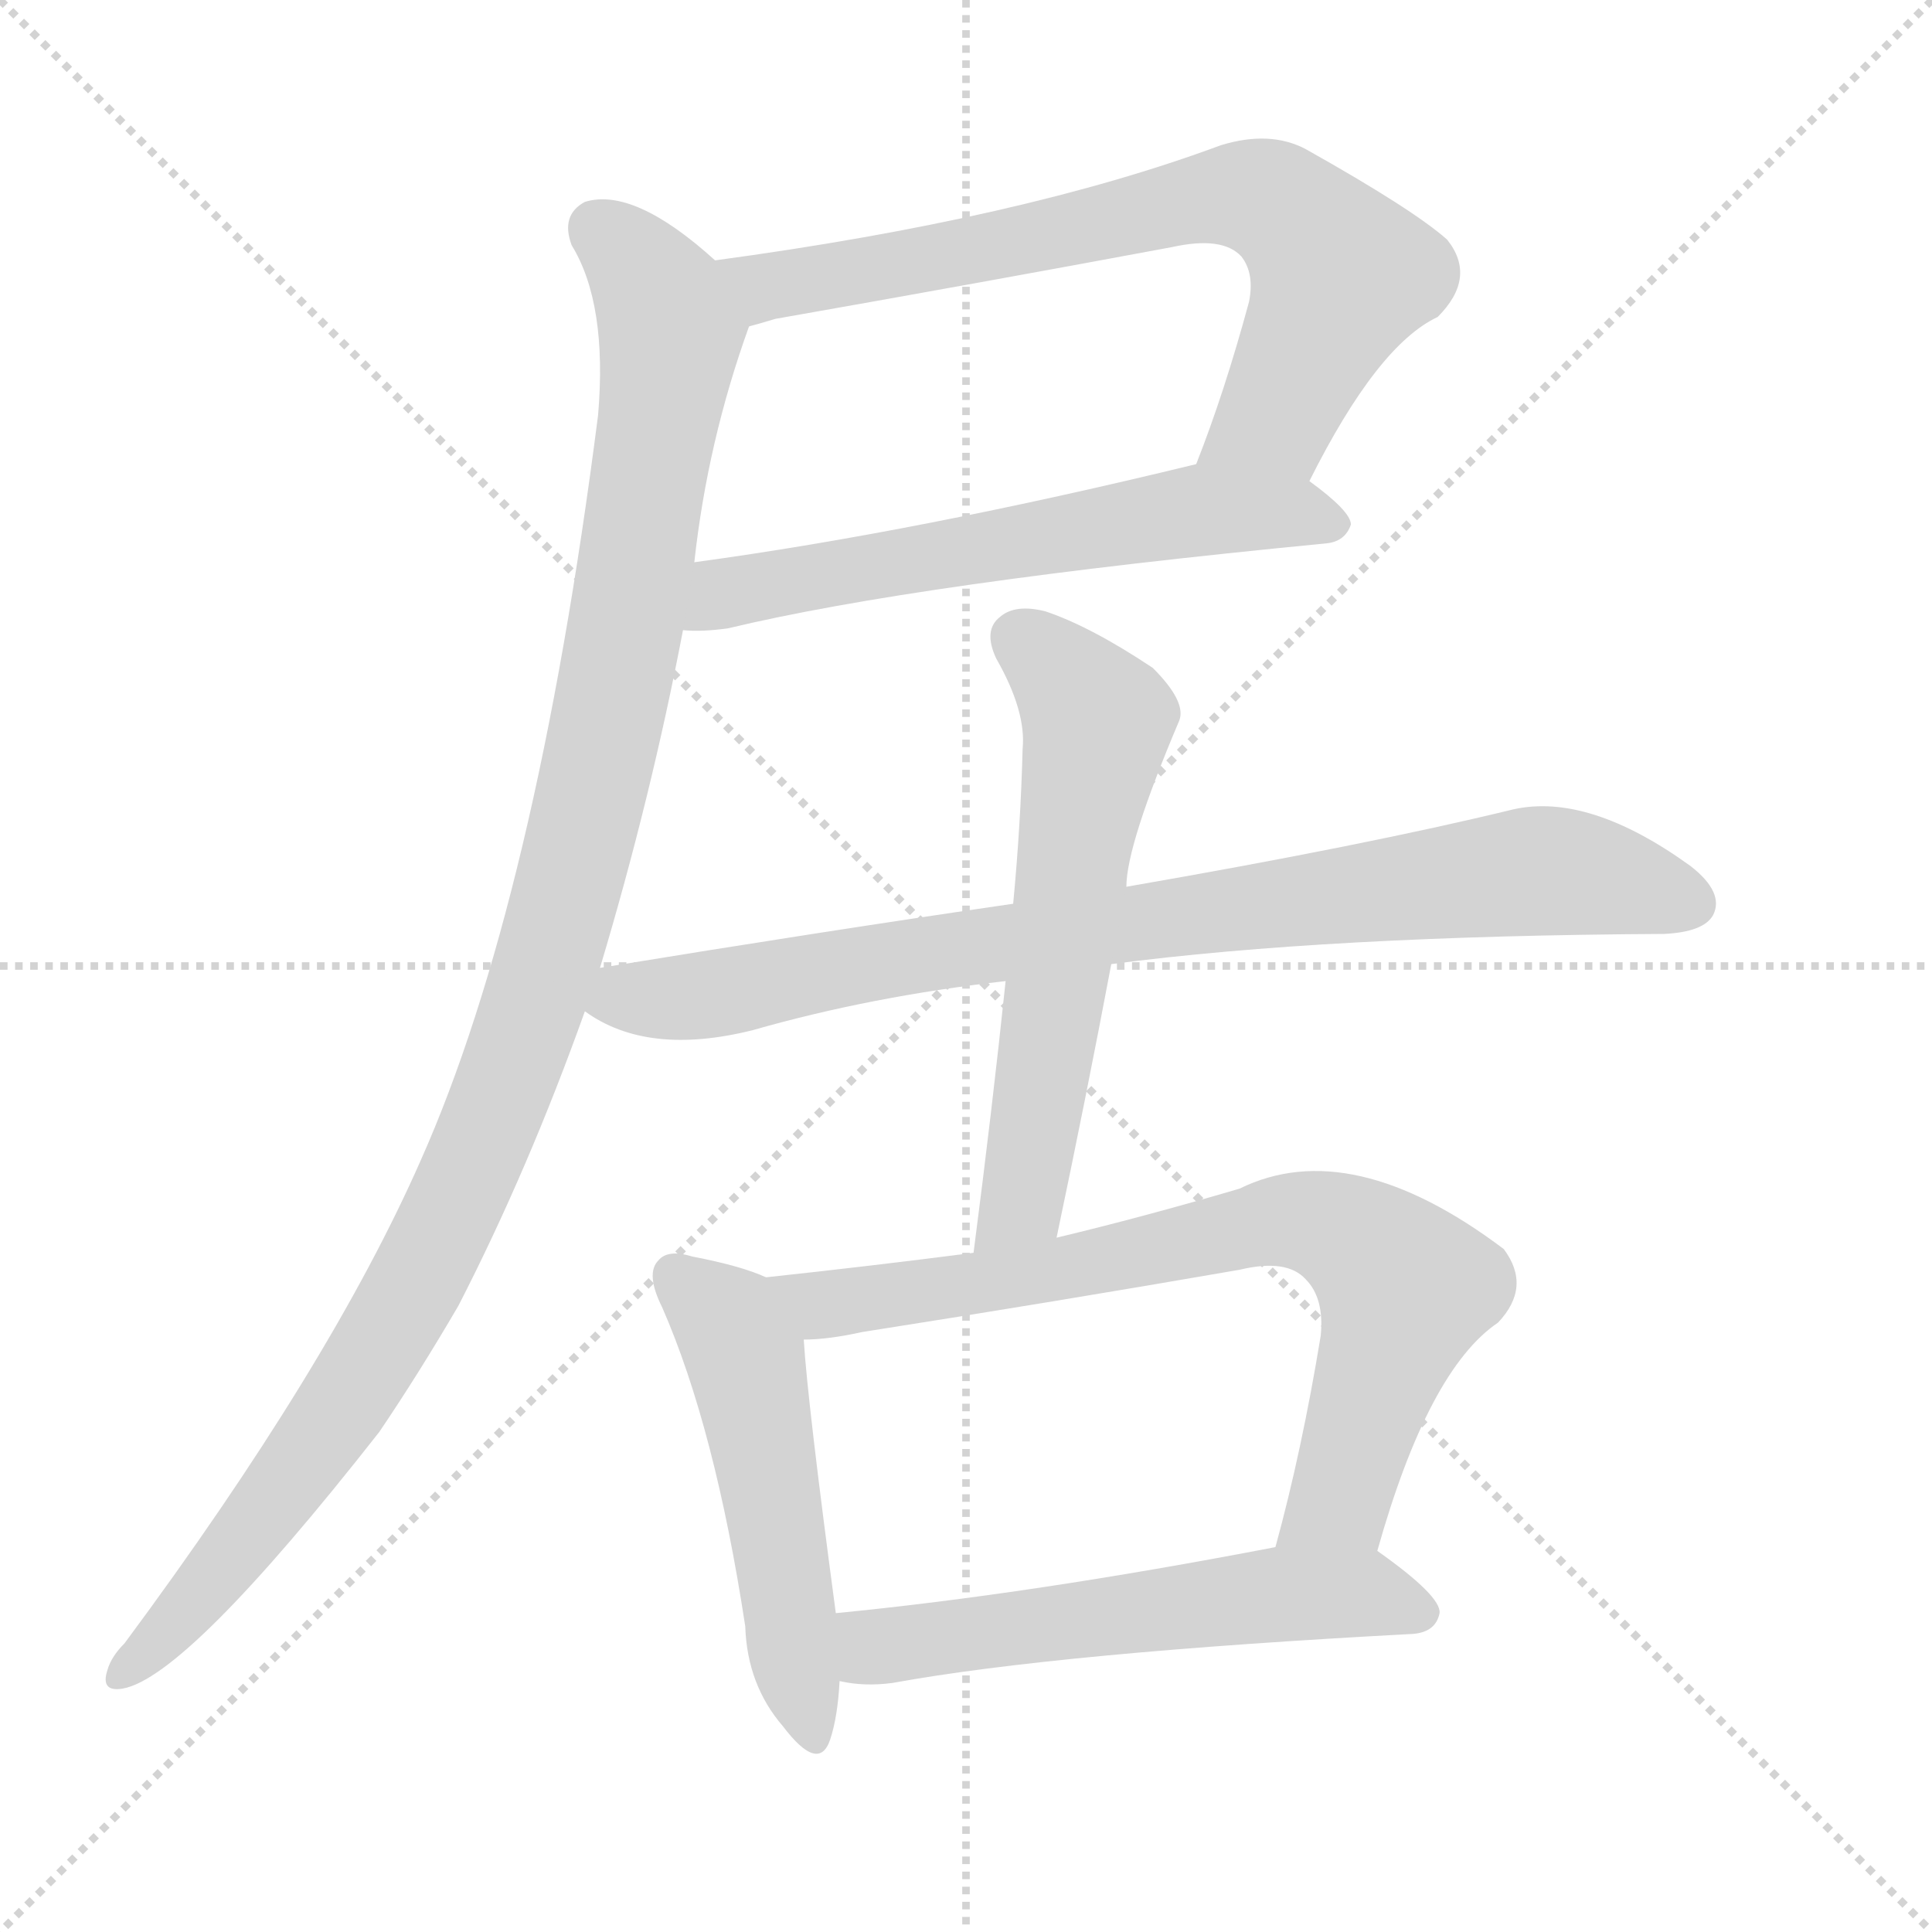
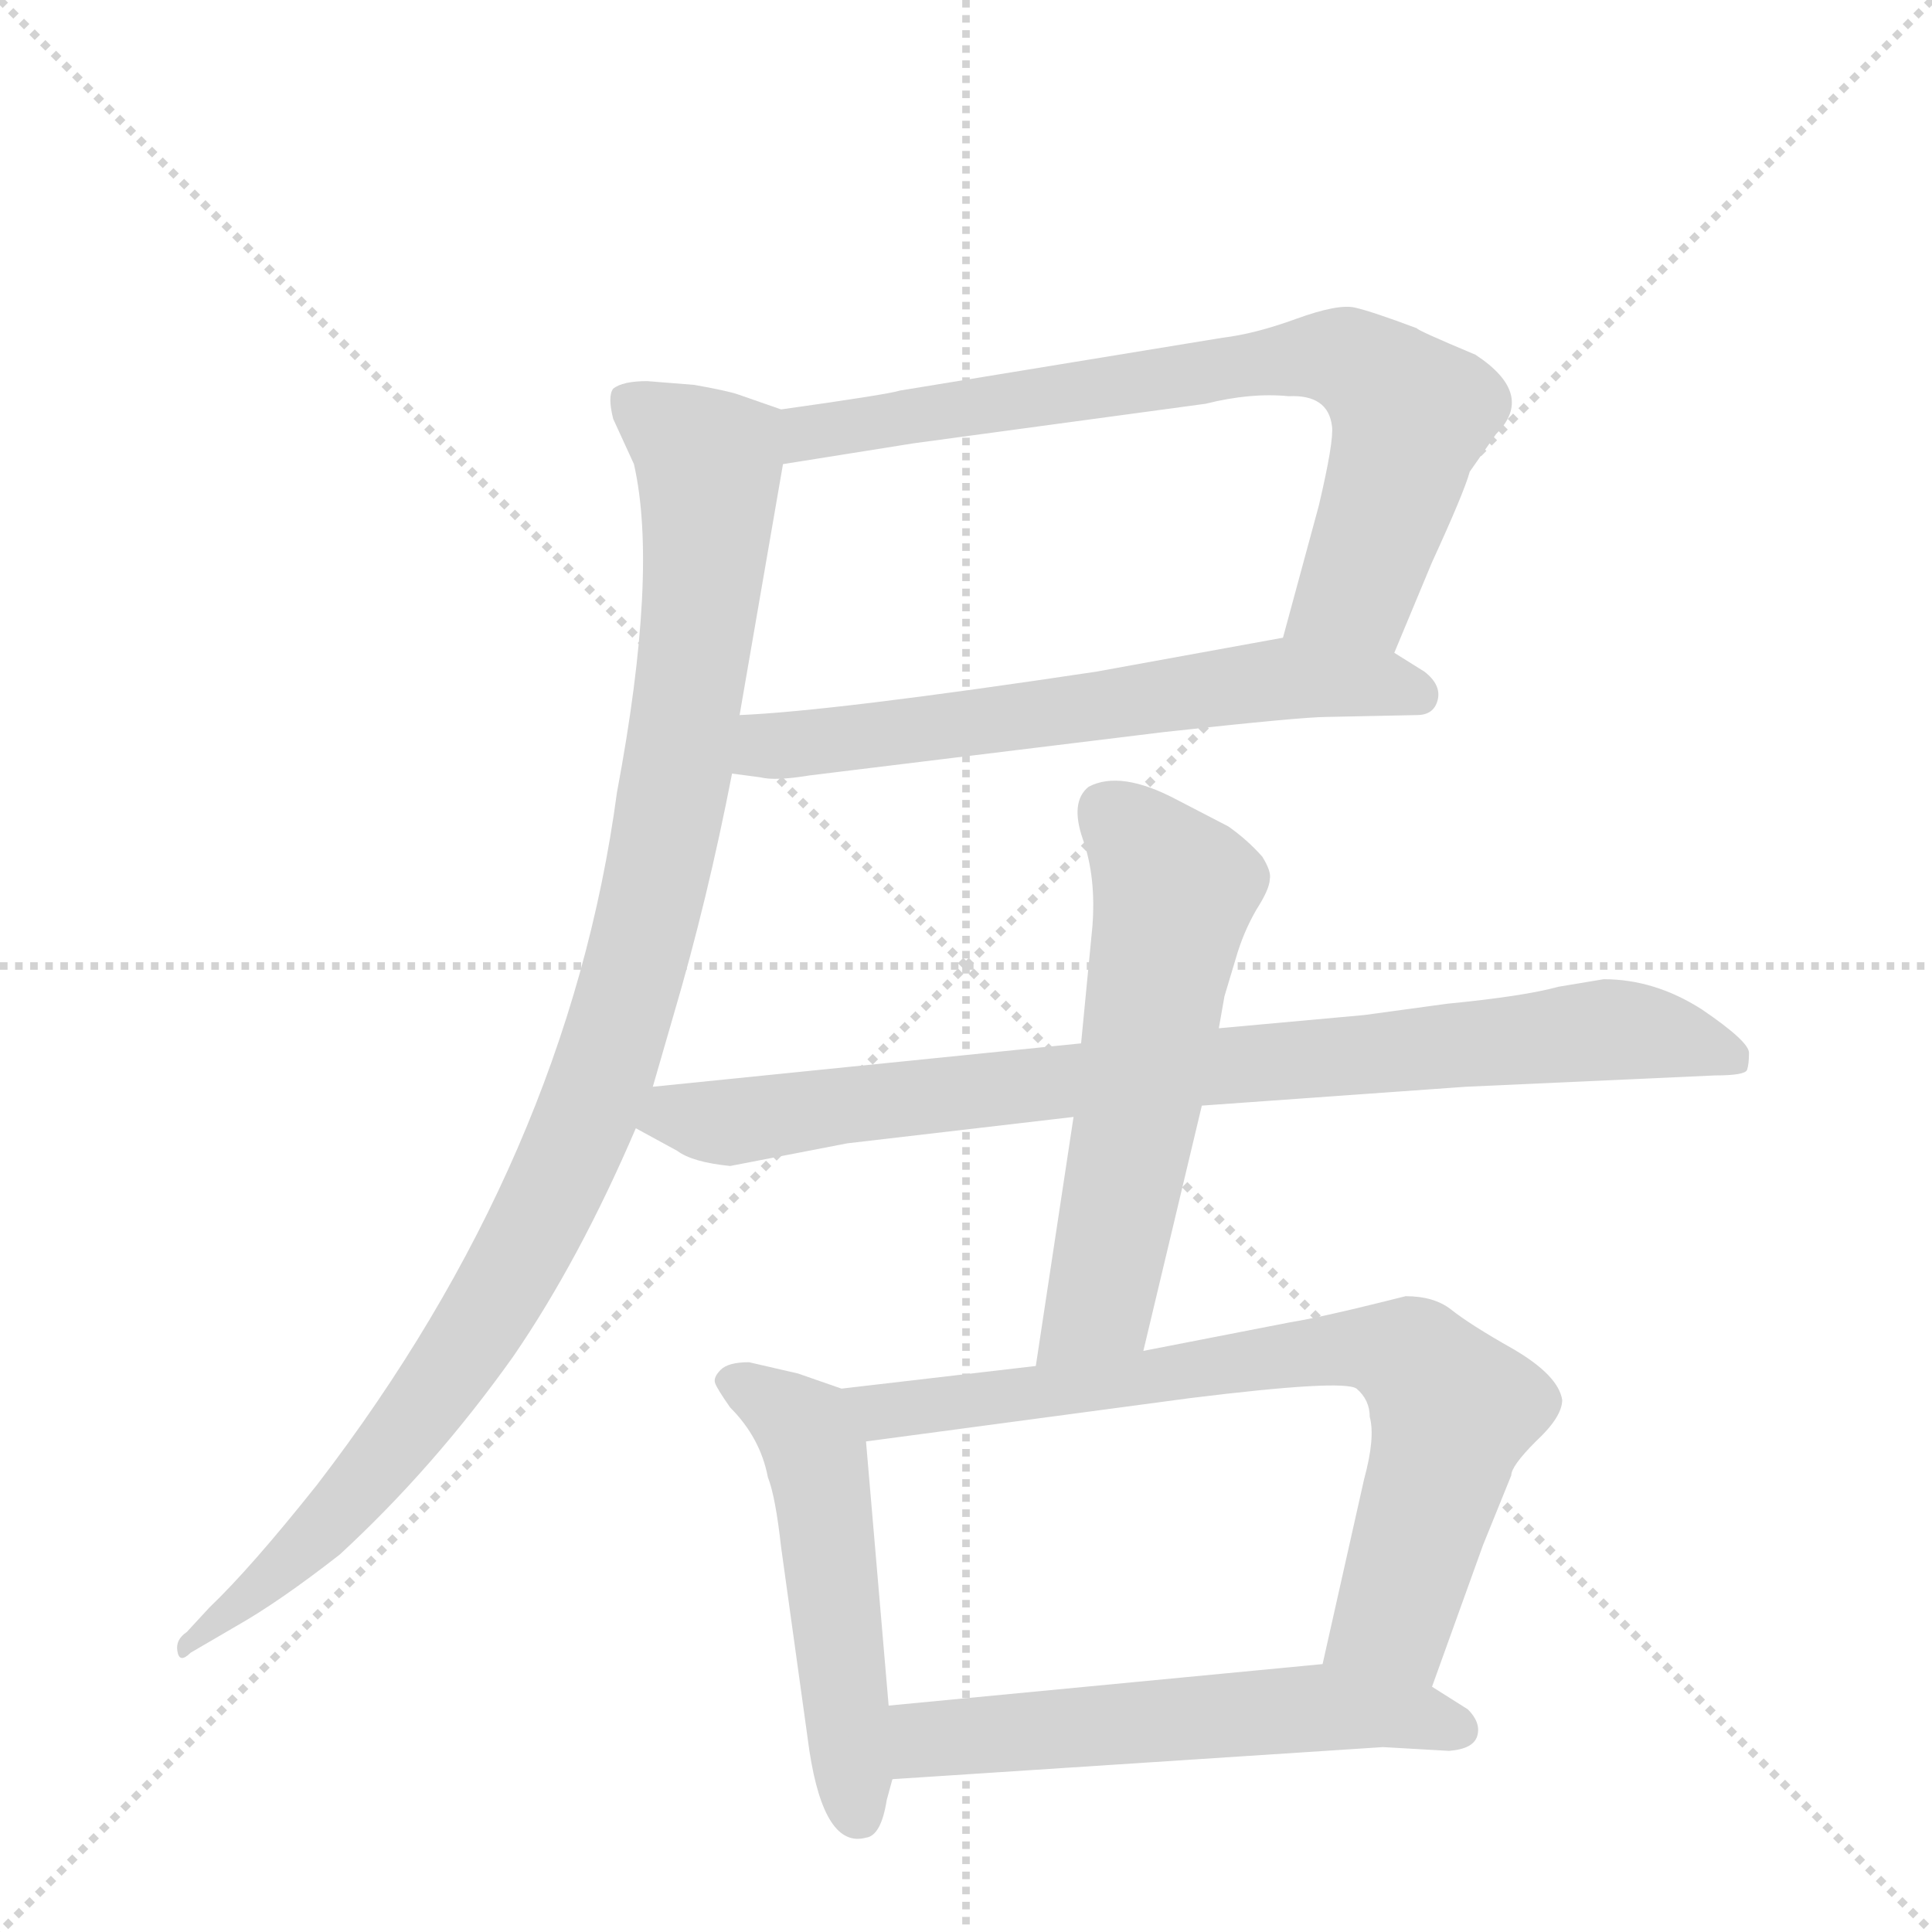
<svg xmlns="http://www.w3.org/2000/svg" version="1.1" viewBox="0 0 1024 1024">
  <g stroke="lightgray" stroke-dasharray="1,1" stroke-width="1" transform="scale(4, 4)">
    <line x1="0" y1="0" x2="256" y2="256" />
    <line x1="256" y1="0" x2="0" y2="256" />
    <line x1="128" y1="0" x2="128" y2="256" />
    <line x1="0" y1="128" x2="256" y2="128" />
  </g>
-   <g transform="scale(1, -1) translate(0, -900)">
+   <g transform="scale(1, -1) translate(0, -848)">
    <style type="text/css">
      
        @keyframes keyframes0 {
          from {
            stroke: blue;
-             stroke-dashoffset: 727;
-             stroke-width: 128;
-           }
-           70% {
+             stroke-dashoffset: 735;
+             stroke-width: 128;
+           }
+           71% {
            animation-timing-function: step-end;
            stroke: blue;
            stroke-dashoffset: 0;
            stroke-width: 128;
          }
          to {
            stroke: black;
            stroke-width: 1024;
          }
        }
        #make-me-a-hanzi-animation-0 {
-           animation: keyframes0 0.842s both;
+           animation: keyframes0 0.848s both;
          animation-delay: 0s;
          animation-timing-function: linear;
        }
      
        @keyframes keyframes1 {
          from {
            stroke: blue;
-             stroke-dashoffset: 605;
-             stroke-width: 128;
-           }
-           66% {
+             stroke-dashoffset: 616;
+             stroke-width: 128;
+           }
+           67% {
            animation-timing-function: step-end;
            stroke: blue;
            stroke-dashoffset: 0;
            stroke-width: 128;
          }
          to {
            stroke: black;
            stroke-width: 1024;
          }
        }
        #make-me-a-hanzi-animation-1 {
-           animation: keyframes1 0.742s both;
-           animation-delay: 0.842s;
+           animation: keyframes1 0.751s both;
+           animation-delay: 0.848s;
          animation-timing-function: linear;
        }
      
        @keyframes keyframes2 {
          from {
            stroke: blue;
-             stroke-dashoffset: 1106;
-             stroke-width: 128;
-           }
-           78% {
+             stroke-dashoffset: 1022;
+             stroke-width: 128;
+           }
+           77% {
            animation-timing-function: step-end;
            stroke: blue;
            stroke-dashoffset: 0;
            stroke-width: 128;
          }
          to {
            stroke: black;
            stroke-width: 1024;
          }
        }
        #make-me-a-hanzi-animation-2 {
-           animation: keyframes2 1.15s both;
-           animation-delay: 1.584s;
+           animation: keyframes2 1.082s both;
+           animation-delay: 1.599s;
          animation-timing-function: linear;
        }
      
        @keyframes keyframes3 {
          from {
            stroke: blue;
-             stroke-dashoffset: 839;
+             stroke-dashoffset: 836;
            stroke-width: 128;
          }
          73% {
            animation-timing-function: step-end;
            stroke: blue;
            stroke-dashoffset: 0;
            stroke-width: 128;
          }
          to {
            stroke: black;
            stroke-width: 1024;
          }
        }
        #make-me-a-hanzi-animation-3 {
-           animation: keyframes3 0.933s both;
-           animation-delay: 2.734s;
+           animation: keyframes3 0.93s both;
+           animation-delay: 2.681s;
          animation-timing-function: linear;
        }
      
        @keyframes keyframes4 {
          from {
            stroke: blue;
-             stroke-dashoffset: 602;
-             stroke-width: 128;
-           }
-           66% {
+             stroke-dashoffset: 573;
+             stroke-width: 128;
+           }
+           65% {
            animation-timing-function: step-end;
            stroke: blue;
            stroke-dashoffset: 0;
            stroke-width: 128;
          }
          to {
            stroke: black;
            stroke-width: 1024;
          }
        }
        #make-me-a-hanzi-animation-4 {
-           animation: keyframes4 0.74s both;
-           animation-delay: 3.667s;
+           animation: keyframes4 0.716s both;
+           animation-delay: 3.611s;
          animation-timing-function: linear;
        }
      
        @keyframes keyframes5 {
          from {
            stroke: blue;
-             stroke-dashoffset: 514;
-             stroke-width: 128;
-           }
-           63% {
+             stroke-dashoffset: 505;
+             stroke-width: 128;
+           }
+           62% {
            animation-timing-function: step-end;
            stroke: blue;
            stroke-dashoffset: 0;
            stroke-width: 128;
          }
          to {
            stroke: black;
            stroke-width: 1024;
          }
        }
        #make-me-a-hanzi-animation-5 {
-           animation: keyframes5 0.668s both;
-           animation-delay: 4.407s;
+           animation: keyframes5 0.661s both;
+           animation-delay: 4.328s;
          animation-timing-function: linear;
        }
      
        @keyframes keyframes6 {
          from {
            stroke: blue;
-             stroke-dashoffset: 758;
+             stroke-dashoffset: 737;
            stroke-width: 128;
          }
          71% {
            animation-timing-function: step-end;
            stroke: blue;
            stroke-dashoffset: 0;
            stroke-width: 128;
          }
          to {
            stroke: black;
            stroke-width: 1024;
          }
        }
        #make-me-a-hanzi-animation-6 {
-           animation: keyframes6 0.867s both;
-           animation-delay: 5.075s;
+           animation: keyframes6 0.85s both;
+           animation-delay: 4.989s;
          animation-timing-function: linear;
        }
      
        @keyframes keyframes7 {
          from {
            stroke: blue;
-             stroke-dashoffset: 566;
-             stroke-width: 128;
-           }
-           65% {
+             stroke-dashoffset: 556;
+             stroke-width: 128;
+           }
+           64% {
            animation-timing-function: step-end;
            stroke: blue;
            stroke-dashoffset: 0;
            stroke-width: 128;
          }
          to {
            stroke: black;
            stroke-width: 1024;
          }
        }
        #make-me-a-hanzi-animation-7 {
-           animation: keyframes7 0.711s both;
-           animation-delay: 5.942s;
+           animation: keyframes7 0.702s both;
+           animation-delay: 5.839s;
          animation-timing-function: linear;
        }
      
    </style>
-     <path d="M 694 645 Q 730 717 762 732 Q 783 753 767 773 Q 749 789 692 821 Q 673 831 647 823 Q 542 784 379 762 C 349 758 368 719 397 727 Q 401 728 411 731 Q 519 750 621 769 Q 648 775 658 764 Q 665 755 662 740 Q 649 692 634 654 C 623 626 680 618 694 645 Z" fill="lightgray" />
-     <path d="M 362 566 Q 372 565 386 567 Q 486 591 703 612 Q 713 613 716 622 Q 716 629 694 645 C 671 663 663 661 634 654 Q 486 618 368 602 C 338 598 332 567 362 566 Z" fill="lightgray" />
-     <path d="M 318 387 Q 345 477 362 566 L 368 602 Q 375 666 397 727 C 402 743 402 743 379 762 Q 336 801 310 793 Q 297 786 303 770 Q 322 739 317 680 Q 284 422 223 285 Q 175 176 66 29 Q 59 22 57 15 Q 53 3 65 5 Q 99 11 201 141 Q 222 172 243 208 Q 280 280 310 364 L 318 387 Z" fill="lightgray" />
-     <path d="M 589 389 Q 703 404 882 405 Q 903 406 908 415 Q 914 427 896 441 Q 842 480 802 471 Q 724 452 597 430 L 537 421 Q 434 406 318 387 C 288 382 284 378 310 364 Q 343 340 399 354 Q 462 372 533 380 L 589 389 Z" fill="lightgray" />
-     <path d="M 560 244 Q 576 320 589 389 L 597 430 Q 597 452 625 518 Q 629 528 611 546 Q 578 568 554 576 Q 538 580 530 573 Q 521 566 528 551 Q 544 523 542 503 Q 541 463 537 421 L 533 380 Q 526 313 516 236 C 512 206 554 215 560 244 Z" fill="lightgray" />
-     <path d="M 406 223 Q 393 229 367 234 Q 354 238 349 232 Q 342 225 351 207 Q 379 143 395 38 Q 396 7 415 -15 Q 434 -40 440 -22 Q 444 -10 445 9 L 443 45 Q 428 157 426 190 C 424 216 424 216 406 223 Z" fill="lightgray" />
-     <path d="M 730 78 Q 757 174 794 199 Q 812 218 797 238 Q 716 299 657 270 Q 606 255 560 244 L 516 236 Q 462 229 406 223 C 376 220 396 188 426 190 Q 439 190 457 194 Q 559 210 657 227 Q 682 233 692 222 Q 702 212 700 192 Q 690 131 676 80 C 668 51 722 49 730 78 Z" fill="lightgray" />
-     <path d="M 445 9 Q 458 6 473 8 Q 561 24 749 34 Q 761 35 763 45 Q 764 54 730 78 C 717 88 705 86 676 80 Q 546 55 443 45 C 413 42 415 14 445 9 Z" fill="lightgray" />
+     <path d="M 739 502 L 759 550 Q 776 587 779 598 L 793 618 Q 814 639 782 660 Q 751 673 751 674 Q 727 683 718 685 Q 709 687 687 679 Q 665 671 648 669 L 477 641 Q 471 639 414 631 C 384 627 385 597 415 602 L 484 613 L 639 634 Q 663 640 683 638 Q 704 639 706 622 Q 707 614 699 580 L 680 510 C 672 481 727 474 739 502 Z" fill="lightgray" />
+     <path d="M 388 438 L 403 436 Q 411 434 429 437 L 617 460 Q 690 468 703 468 L 751 469 Q 760 469 762 477 Q 764 485 755 492 L 739 502 C 716 517 710 515 680 510 L 581 492 Q 441 471 392 469 C 362 467 358 442 388 438 Z" fill="lightgray" />
+     <path d="M 368 644 L 343 646 Q 330 646 325 642 Q 322 638 325 626 L 336 602 Q 349 545 327 428 Q 301 234 168 61 Q 133 17 111 -4 L 99 -17 Q 93 -21 94 -27 Q 95 -34 101 -28 L 125 -14 Q 148 -1 180 24 Q 230 70 272 129 Q 307 180 337 250 L 346 272 L 357 310 Q 375 371 388 438 L 392 469 L 415 602 C 420 629 420 629 414 631 L 391 639 Q 385 641 368 644 Z" fill="lightgray" />
+     <path d="M 337 250 L 359 238 Q 367 232 387 230 L 449 242 L 569 256 L 637 262 L 777 272 L 909 278 Q 925 278 926 281 Q 927 284 927 290 Q 927 296 902 313 Q 877 329 850 329 L 826 325 Q 808 320 767 316 L 723 310 L 646 303 L 573 295 L 346 272 C 316 269 311 264 337 250 Z" fill="lightgray" />
+     <path d="M 569 256 L 549 124 C 545 94 599 103 606 132 L 637 262 L 646 303 L 649 320 L 655 340 Q 659 354 666 366 Q 673 377 673 382 Q 674 386 669 394 Q 661 403 651 410 L 624 424 Q 594 440 577 431 Q 567 423 574 403 Q 581 383 579 357 L 573 295 L 569 256 Z" fill="lightgray" />
+     <path d="M 446 112 L 423 120 L 397 126 Q 386 126 382 122 Q 378 118 379 115 Q 380 112 387 102 Q 403 86 407 65 Q 411 55 414 28 L 429 -80 Q 437 -132 459 -126 Q 467 -125 470 -106 L 473 -95 L 471 -56 L 459 84 C 457 108 457 108 446 112 Z" fill="lightgray" />
+     <path d="M 549 124 L 446 112 C 416 109 429 80 459 84 L 631 107 Q 712 117 719 112 Q 726 106 726 97 Q 729 86 723 64 L 701 -34 C 694 -63 749 -74 759 -46 L 786 29 L 801 66 Q 801 71 814 84 Q 828 97 828 106 Q 826 119 802 133 Q 779 146 769 154 Q 760 161 745 161 L 733 158 Q 701 150 683 147 L 606 132 L 549 124 Z" fill="lightgray" />
+     <path d="M 473 -95 L 733 -78 L 768 -80 Q 781 -79 783 -72 Q 785 -65 778 -58 L 759 -46 C 735 -31 731 -31 701 -34 L 471 -56 C 441 -59 443 -97 473 -95 Z" fill="lightgray" />
    <clipPath id="make-me-a-hanzi-clip-0">
-       <path d="M 694 645 Q 730 717 762 732 Q 783 753 767 773 Q 749 789 692 821 Q 673 831 647 823 Q 542 784 379 762 C 349 758 368 719 397 727 Q 401 728 411 731 Q 519 750 621 769 Q 648 775 658 764 Q 665 755 662 740 Q 649 692 634 654 C 623 626 680 618 694 645 Z" />
-     </clipPath>
-     <path clip-path="url(#make-me-a-hanzi-clip-0)" d="M 388 760 L 399 750 L 416 749 L 636 795 L 675 793 L 711 754 L 682 689 L 642 658" fill="none" id="make-me-a-hanzi-animation-0" stroke-dasharray="599 1198" stroke-linecap="round" />
+       <path d="M 739 502 L 759 550 Q 776 587 779 598 L 793 618 Q 814 639 782 660 Q 751 673 751 674 Q 727 683 718 685 Q 709 687 687 679 Q 665 671 648 669 L 477 641 Q 471 639 414 631 C 384 627 385 597 415 602 L 484 613 L 639 634 Q 663 640 683 638 Q 704 639 706 622 Q 707 614 699 580 L 680 510 C 672 481 727 474 739 502 Z" />
+     </clipPath>
+     <path clip-path="url(#make-me-a-hanzi-clip-0)" d="M 421 609 L 433 620 L 715 658 L 748 627 L 719 536 L 688 515" fill="none" id="make-me-a-hanzi-animation-0" stroke-dasharray="607 1214" stroke-linecap="round" />
    <clipPath id="make-me-a-hanzi-clip-1">
-       <path d="M 362 566 Q 372 565 386 567 Q 486 591 703 612 Q 713 613 716 622 Q 716 629 694 645 C 671 663 663 661 634 654 Q 486 618 368 602 C 338 598 332 567 362 566 Z" />
-     </clipPath>
-     <path clip-path="url(#make-me-a-hanzi-clip-1)" d="M 368 571 L 392 588 L 631 629 L 684 629 L 707 623" fill="none" id="make-me-a-hanzi-animation-1" stroke-dasharray="477 954" stroke-linecap="round" />
+       <path d="M 388 438 L 403 436 Q 411 434 429 437 L 617 460 Q 690 468 703 468 L 751 469 Q 760 469 762 477 Q 764 485 755 492 L 739 502 C 716 517 710 515 680 510 L 581 492 Q 441 471 392 469 C 362 467 358 442 388 438 Z" />
+     </clipPath>
+     <path clip-path="url(#make-me-a-hanzi-clip-1)" d="M 397 445 L 408 453 L 685 489 L 751 480" fill="none" id="make-me-a-hanzi-animation-1" stroke-dasharray="488 976" stroke-linecap="round" />
    <clipPath id="make-me-a-hanzi-clip-2">
-       <path d="M 318 387 Q 345 477 362 566 L 368 602 Q 375 666 397 727 C 402 743 402 743 379 762 Q 336 801 310 793 Q 297 786 303 770 Q 322 739 317 680 Q 284 422 223 285 Q 175 176 66 29 Q 59 22 57 15 Q 53 3 65 5 Q 99 11 201 141 Q 222 172 243 208 Q 280 280 310 364 L 318 387 Z" />
-     </clipPath>
-     <path clip-path="url(#make-me-a-hanzi-clip-2)" d="M 317 778 L 340 758 L 355 718 L 331 564 L 294 402 L 249 279 L 201 186 L 137 92 L 66 14" fill="none" id="make-me-a-hanzi-animation-2" stroke-dasharray="978 1956" stroke-linecap="round" />
+       <path d="M 368 644 L 343 646 Q 330 646 325 642 Q 322 638 325 626 L 336 602 Q 349 545 327 428 Q 301 234 168 61 Q 133 17 111 -4 L 99 -17 Q 93 -21 94 -27 Q 95 -34 101 -28 L 125 -14 Q 148 -1 180 24 Q 230 70 272 129 Q 307 180 337 250 L 346 272 L 357 310 Q 375 371 388 438 L 392 469 L 415 602 C 420 629 420 629 414 631 L 391 639 Q 385 641 368 644 Z" />
+     </clipPath>
+     <path clip-path="url(#make-me-a-hanzi-clip-2)" d="M 331 637 L 369 610 L 376 601 L 376 586 L 356 422 L 322 286 L 290 210 L 240 123 L 174 41 L 98 -23" fill="none" id="make-me-a-hanzi-animation-2" stroke-dasharray="894 1788" stroke-linecap="round" />
    <clipPath id="make-me-a-hanzi-clip-3">
-       <path d="M 589 389 Q 703 404 882 405 Q 903 406 908 415 Q 914 427 896 441 Q 842 480 802 471 Q 724 452 597 430 L 537 421 Q 434 406 318 387 C 288 382 284 378 310 364 Q 343 340 399 354 Q 462 372 533 380 L 589 389 Z" />
-     </clipPath>
-     <path clip-path="url(#make-me-a-hanzi-clip-3)" d="M 320 367 L 609 413 L 812 438 L 847 435 L 896 421" fill="none" id="make-me-a-hanzi-animation-3" stroke-dasharray="711 1422" stroke-linecap="round" />
+       <path d="M 337 250 L 359 238 Q 367 232 387 230 L 449 242 L 569 256 L 637 262 L 777 272 L 909 278 Q 925 278 926 281 Q 927 284 927 290 Q 927 296 902 313 Q 877 329 850 329 L 826 325 Q 808 320 767 316 L 723 310 L 646 303 L 573 295 L 346 272 C 316 269 311 264 337 250 Z" />
+     </clipPath>
+     <path clip-path="url(#make-me-a-hanzi-clip-3)" d="M 346 253 L 391 253 L 537 273 L 848 302 L 899 295 L 921 286" fill="none" id="make-me-a-hanzi-animation-3" stroke-dasharray="708 1416" stroke-linecap="round" />
    <clipPath id="make-me-a-hanzi-clip-4">
-       <path d="M 560 244 Q 576 320 589 389 L 597 430 Q 597 452 625 518 Q 629 528 611 546 Q 578 568 554 576 Q 538 580 530 573 Q 521 566 528 551 Q 544 523 542 503 Q 541 463 537 421 L 533 380 Q 526 313 516 236 C 512 206 554 215 560 244 Z" />
-     </clipPath>
-     <path clip-path="url(#make-me-a-hanzi-clip-4)" d="M 541 561 L 582 518 L 542 263 L 522 243" fill="none" id="make-me-a-hanzi-animation-4" stroke-dasharray="474 948" stroke-linecap="round" />
+       <path d="M 569 256 L 549 124 C 545 94 599 103 606 132 L 637 262 L 646 303 L 649 320 L 655 340 Q 659 354 666 366 Q 673 377 673 382 Q 674 386 669 394 Q 661 403 651 410 L 624 424 Q 594 440 577 431 Q 567 423 574 403 Q 581 383 579 357 L 573 295 L 569 256 Z" />
+     </clipPath>
+     <path clip-path="url(#make-me-a-hanzi-clip-4)" d="M 587 419 L 623 376 L 584 160 L 555 131" fill="none" id="make-me-a-hanzi-animation-4" stroke-dasharray="445 890" stroke-linecap="round" />
    <clipPath id="make-me-a-hanzi-clip-5">
-       <path d="M 406 223 Q 393 229 367 234 Q 354 238 349 232 Q 342 225 351 207 Q 379 143 395 38 Q 396 7 415 -15 Q 434 -40 440 -22 Q 444 -10 445 9 L 443 45 Q 428 157 426 190 C 424 216 424 216 406 223 Z" />
-     </clipPath>
-     <path clip-path="url(#make-me-a-hanzi-clip-5)" d="M 357 224 L 386 199 L 395 181 L 428 -16" fill="none" id="make-me-a-hanzi-animation-5" stroke-dasharray="386 772" stroke-linecap="round" />
+       <path d="M 446 112 L 423 120 L 397 126 Q 386 126 382 122 Q 378 118 379 115 Q 380 112 387 102 Q 403 86 407 65 Q 411 55 414 28 L 429 -80 Q 437 -132 459 -126 Q 467 -125 470 -106 L 473 -95 L 471 -56 L 459 84 C 457 108 457 108 446 112 Z" />
+     </clipPath>
+     <path clip-path="url(#make-me-a-hanzi-clip-5)" d="M 392 114 L 427 90 L 433 74 L 455 -114" fill="none" id="make-me-a-hanzi-animation-5" stroke-dasharray="377 754" stroke-linecap="round" />
    <clipPath id="make-me-a-hanzi-clip-6">
-       <path d="M 730 78 Q 757 174 794 199 Q 812 218 797 238 Q 716 299 657 270 Q 606 255 560 244 L 516 236 Q 462 229 406 223 C 376 220 396 188 426 190 Q 439 190 457 194 Q 559 210 657 227 Q 682 233 692 222 Q 702 212 700 192 Q 690 131 676 80 C 668 51 722 49 730 78 Z" />
-     </clipPath>
-     <path clip-path="url(#make-me-a-hanzi-clip-6)" d="M 414 221 L 436 209 L 556 226 L 672 252 L 693 253 L 715 245 L 745 217 L 710 105 L 683 85" fill="none" id="make-me-a-hanzi-animation-6" stroke-dasharray="630 1260" stroke-linecap="round" />
+       <path d="M 549 124 L 446 112 C 416 109 429 80 459 84 L 631 107 Q 712 117 719 112 Q 726 106 726 97 Q 729 86 723 64 L 701 -34 C 694 -63 749 -74 759 -46 L 786 29 L 801 66 Q 801 71 814 84 Q 828 97 828 106 Q 826 119 802 133 Q 779 146 769 154 Q 760 161 745 161 L 733 158 Q 701 150 683 147 L 606 132 L 549 124 Z" />
+     </clipPath>
+     <path clip-path="url(#make-me-a-hanzi-clip-6)" d="M 454 107 L 470 101 L 716 134 L 749 127 L 769 98 L 764 74 L 739 -10 L 710 -29" fill="none" id="make-me-a-hanzi-animation-6" stroke-dasharray="609 1218" stroke-linecap="round" />
    <clipPath id="make-me-a-hanzi-clip-7">
-       <path d="M 445 9 Q 458 6 473 8 Q 561 24 749 34 Q 761 35 763 45 Q 764 54 730 78 C 717 88 705 86 676 80 Q 546 55 443 45 C 413 42 415 14 445 9 Z" />
-     </clipPath>
-     <path clip-path="url(#make-me-a-hanzi-clip-7)" d="M 451 39 L 462 28 L 475 28 L 709 56 L 753 45" fill="none" id="make-me-a-hanzi-animation-7" stroke-dasharray="438 876" stroke-linecap="round" />
+       <path d="M 473 -95 L 733 -78 L 768 -80 Q 781 -79 783 -72 Q 785 -65 778 -58 L 759 -46 C 735 -31 731 -31 701 -34 L 471 -56 C 441 -59 443 -97 473 -95 Z" />
+     </clipPath>
+     <path clip-path="url(#make-me-a-hanzi-clip-7)" d="M 480 -88 L 495 -74 L 704 -57 L 773 -68" fill="none" id="make-me-a-hanzi-animation-7" stroke-dasharray="428 856" stroke-linecap="round" />
  </g>
</svg>
